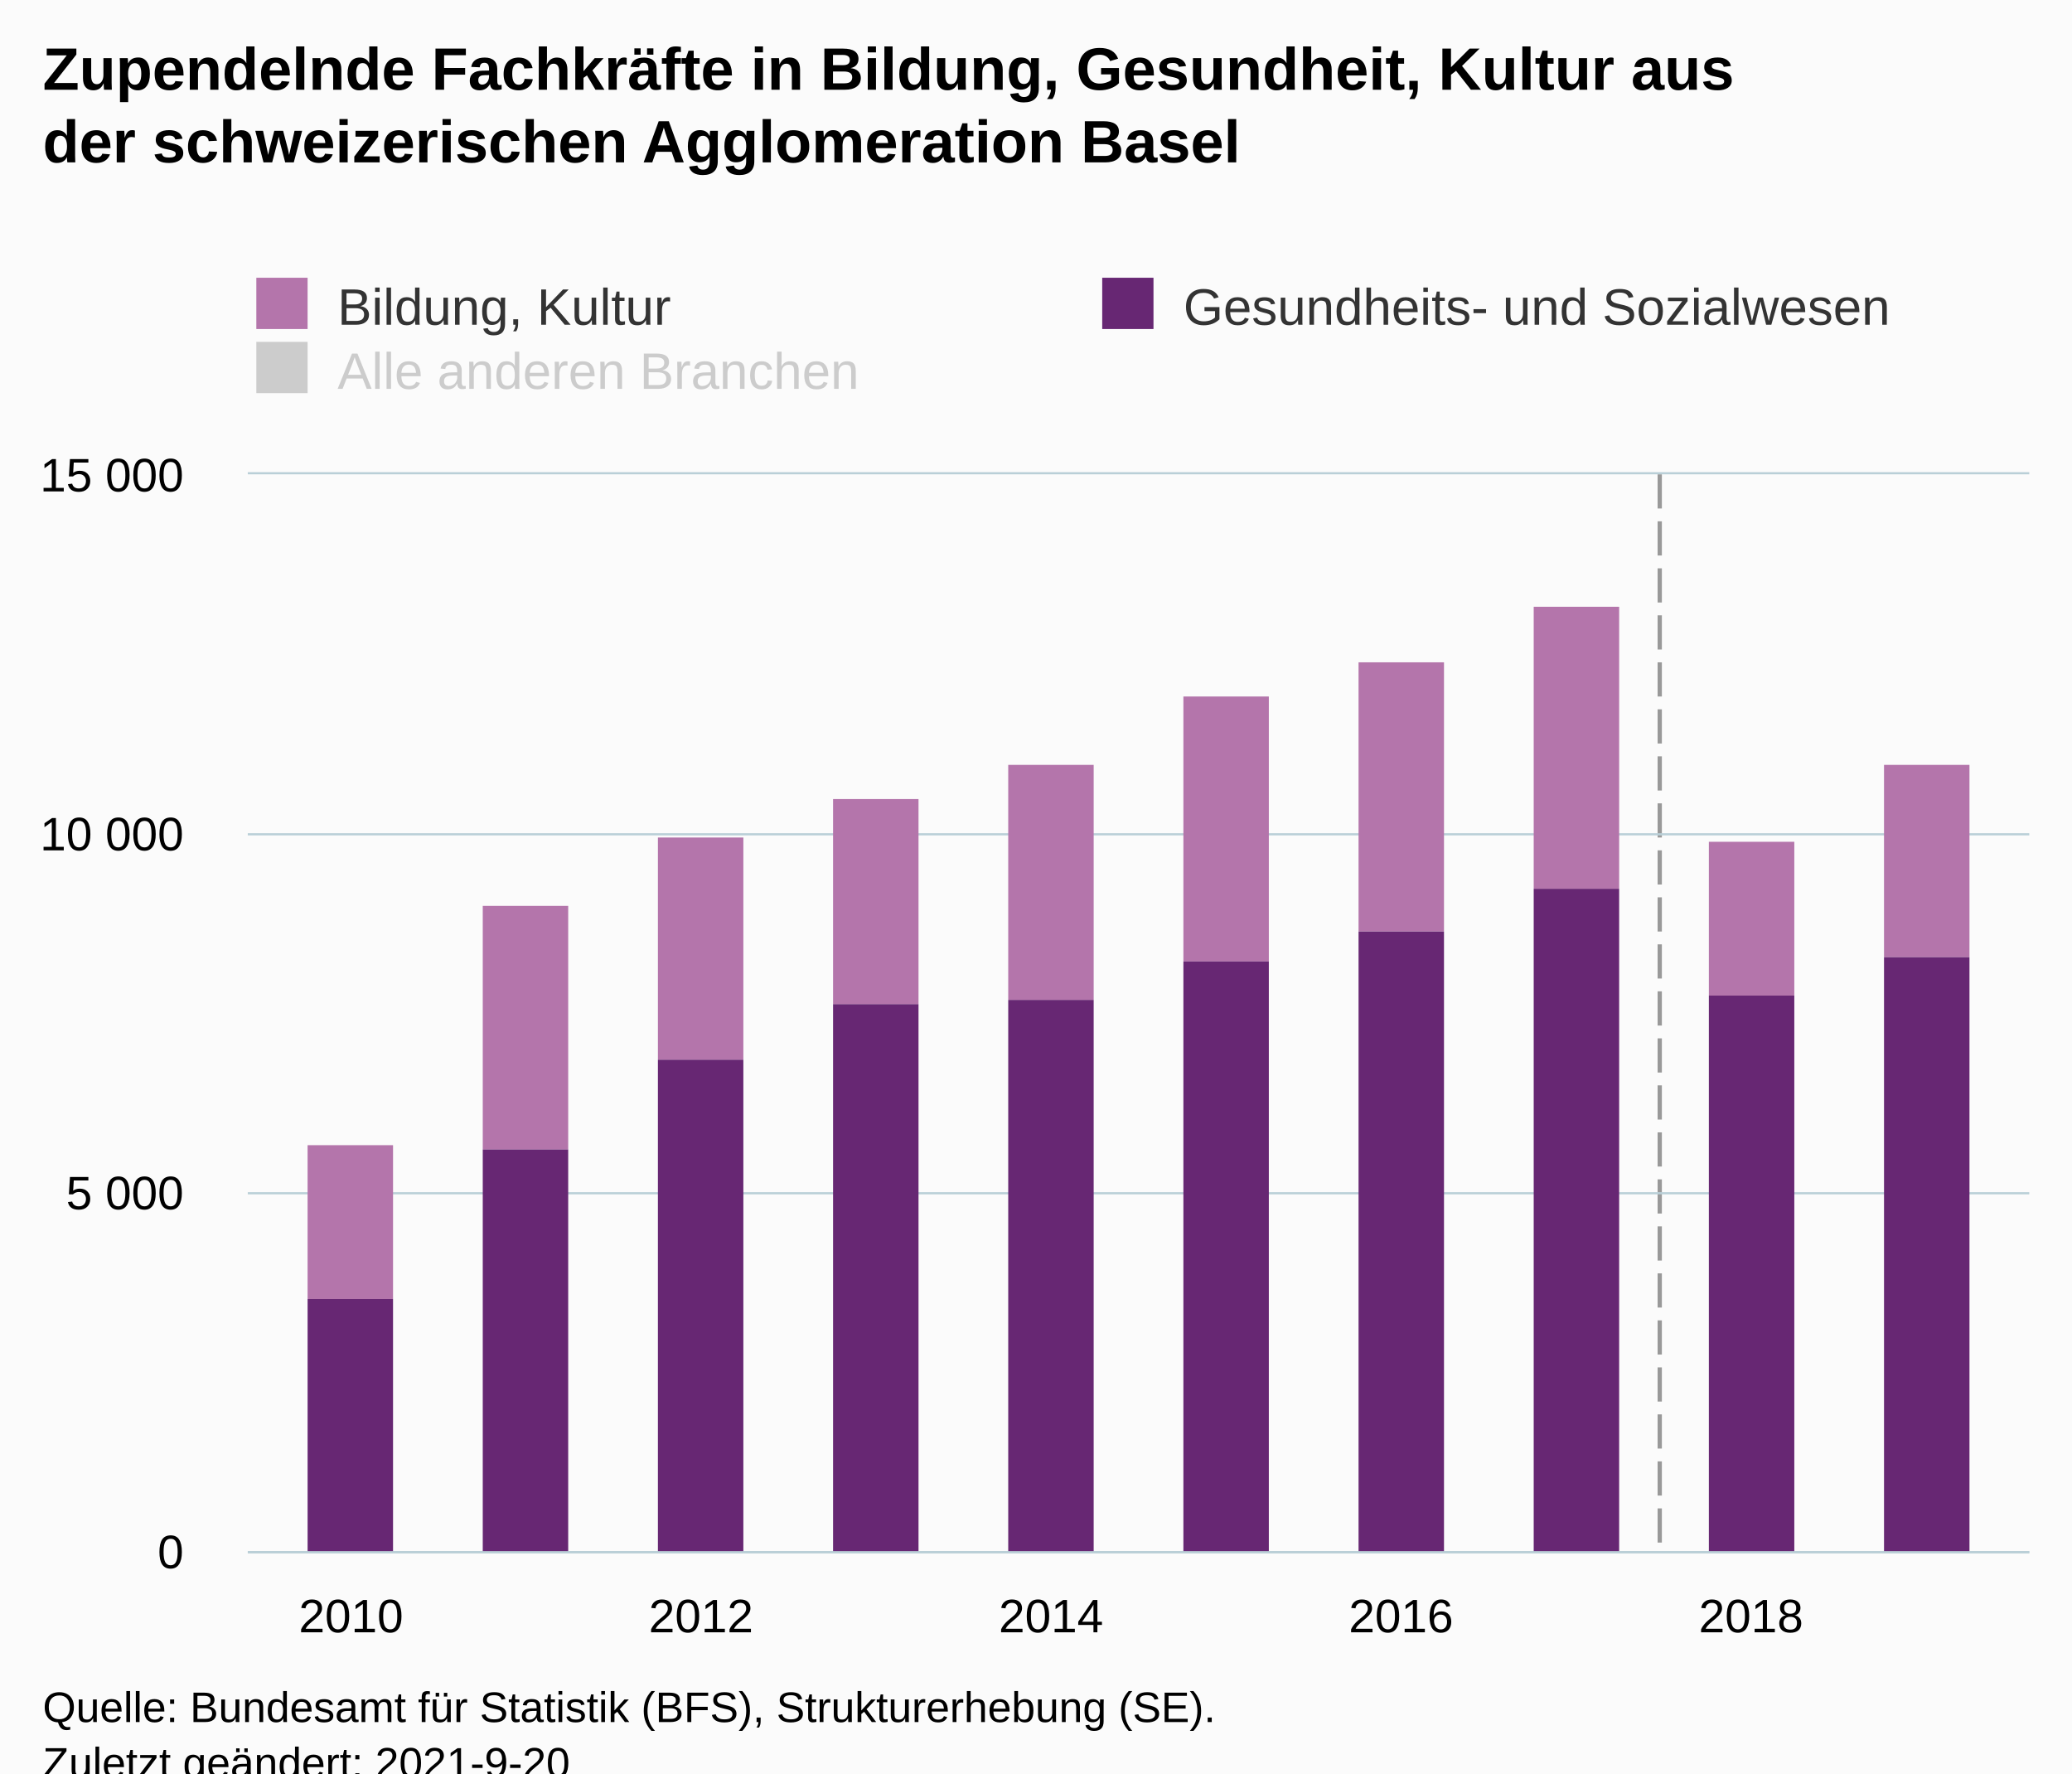
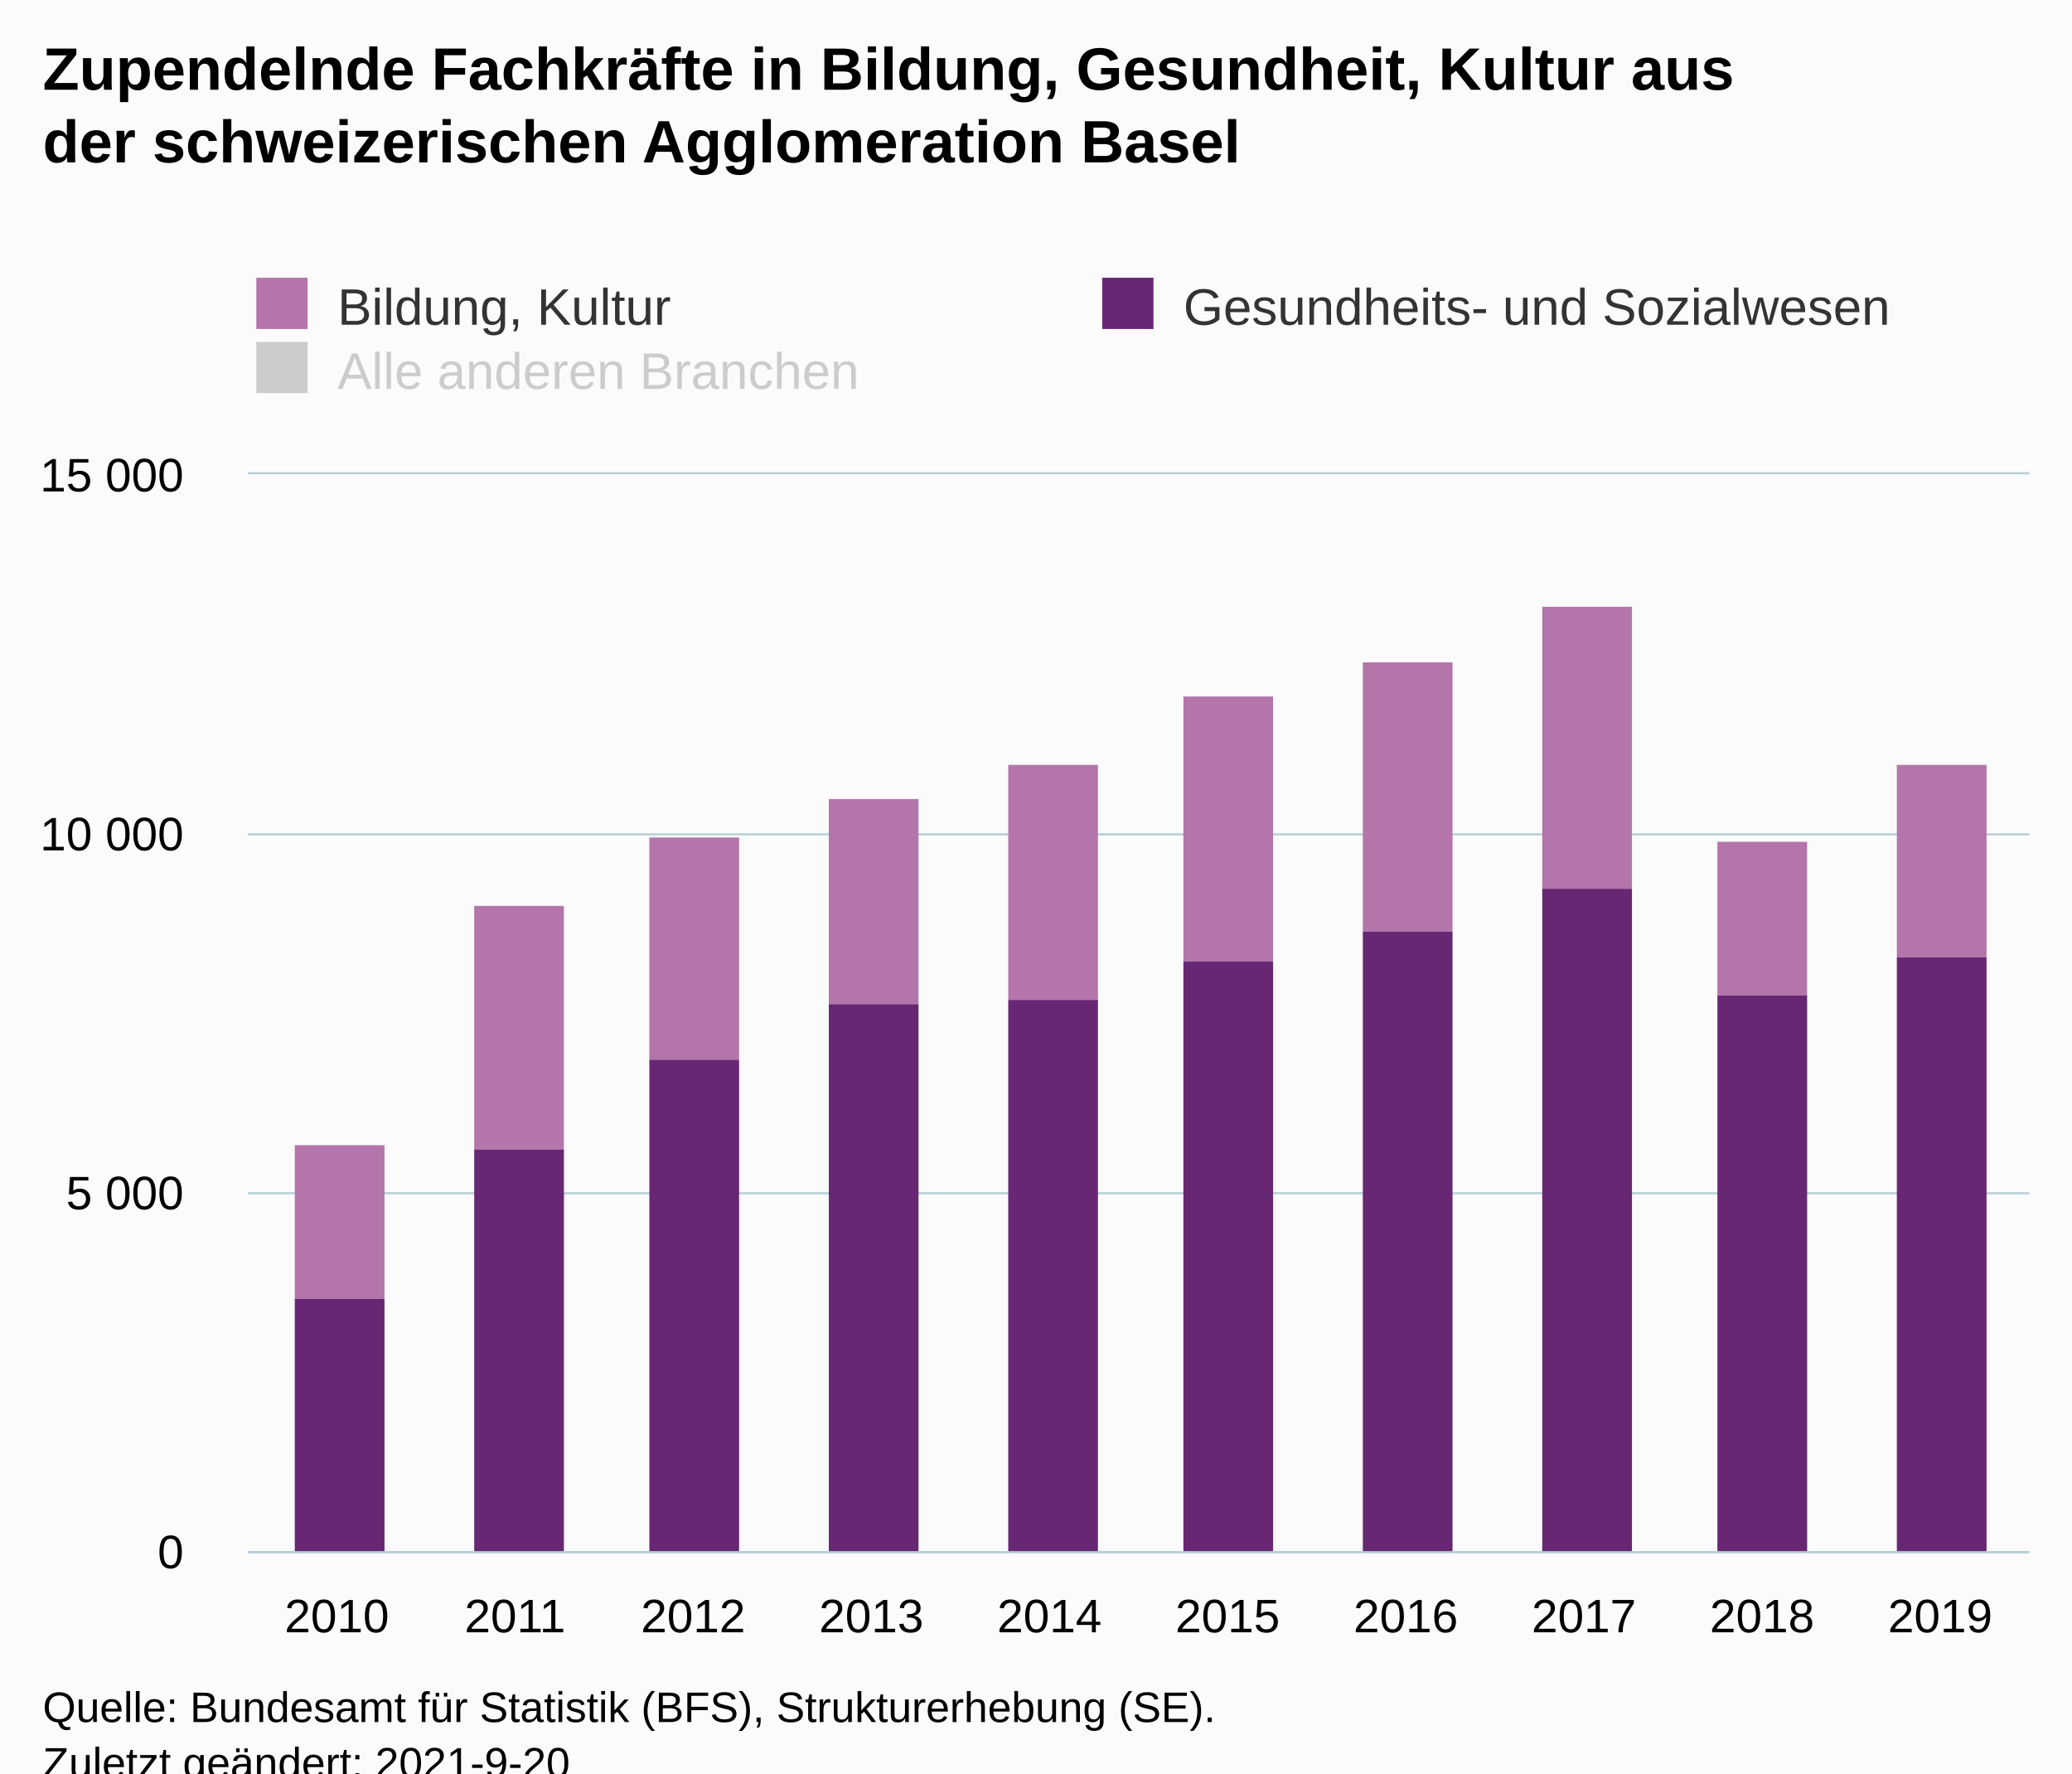
<svg xmlns="http://www.w3.org/2000/svg" version="1.1" class="highcharts-root" style="font-family:Arial;font-size:12px;" viewBox="0 0 485 415">
  <defs>
-     <clipPath id="highcharts-dbzf003-37-">
+     <clipPath id="highcharts-1goo6tx-37-">
      <rect x="0" y="0" width="417" height="252" fill="none" />
    </clipPath>
-     <clipPath id="highcharts-dbzf003-48-">
+     <clipPath id="highcharts-1goo6tx-48-">
      <rect x="0" y="0" width="417" height="252" fill="none" />
    </clipPath>
-     <clipPath id="highcharts-dbzf003-69-">
+     <clipPath id="highcharts-1goo6tx-69-">
      <rect x="58" y="111" width="417" height="252" fill="none" />
    </clipPath>
  </defs>
  <rect fill="#fbfbfb" class="highcharts-background" x="0" y="0" width="485" height="428" rx="0" ry="0" />
  <rect fill="none" class="highcharts-plot-background" x="58" y="111" width="417" height="252" />
  <g class="highcharts-pane-group" data-z-index="0" />
-   <g class="highcharts-plot-lines-0" data-z-index="0">
-     <path fill="none" class="highcharts-plot-line " stroke="#999999" stroke-width="1" stroke-dasharray="8,3" d="M 388.5 111 L 388.5 363" />
-   </g>
  <g class="highcharts-grid highcharts-xaxis-grid" data-z-index="1">
-     <path fill="none" data-z-index="1" class="highcharts-grid-line" d="M 81.5 111 L 81.5 363" opacity="1" />
-     <path fill="none" data-z-index="1" class="highcharts-grid-line" d="M 163.5 111 L 163.5 363" opacity="1" />
-     <path fill="none" data-z-index="1" class="highcharts-grid-line" d="M 245.5 111 L 245.5 363" opacity="1" />
-     <path fill="none" data-z-index="1" class="highcharts-grid-line" d="M 327.5 111 L 327.5 363" opacity="1" />
-     <path fill="none" data-z-index="1" class="highcharts-grid-line" d="M 409.5 111 L 409.5 363" opacity="1" />
+     <path fill="none" data-z-index="1" class="highcharts-grid-line" d="M 99.5 111 L 99.5 363" opacity="1" />
+     <path fill="none" data-z-index="1" class="highcharts-grid-line" d="M 140.5 111 L 140.5 363" opacity="1" />
+     <path fill="none" data-z-index="1" class="highcharts-grid-line" d="M 182.5 111 L 182.5 363" opacity="1" />
+     <path fill="none" data-z-index="1" class="highcharts-grid-line" d="M 224.5 111 L 224.5 363" opacity="1" />
+     <path fill="none" data-z-index="1" class="highcharts-grid-line" d="M 266.5 111 L 266.5 363" opacity="1" />
+     <path fill="none" data-z-index="1" class="highcharts-grid-line" d="M 307.5 111 L 307.5 363" opacity="1" />
+     <path fill="none" data-z-index="1" class="highcharts-grid-line" d="M 349.5 111 L 349.5 363" opacity="1" />
+     <path fill="none" data-z-index="1" class="highcharts-grid-line" d="M 391.5 111 L 391.5 363" opacity="1" />
+     <path fill="none" data-z-index="1" class="highcharts-grid-line" d="M 432.5 111 L 432.5 363" opacity="1" />
+     <path fill="none" data-z-index="1" class="highcharts-grid-line" d="M 474.5 111 L 474.5 363" opacity="1" />
+     <path fill="none" data-z-index="1" class="highcharts-grid-line" d="M 57.5 111 L 57.5 363" opacity="1" />
  </g>
  <g class="highcharts-grid highcharts-yaxis-grid" data-z-index="1">
    <path fill="none" stroke="#B9CFD7" stroke-width="0.5" data-z-index="1" class="highcharts-grid-line" d="M 58 363.25 L 475 363.25" opacity="1" />
    <path fill="none" stroke="#B9CFD7" stroke-width="0.5" data-z-index="1" class="highcharts-grid-line" d="M 58 279.25 L 475 279.25" opacity="1" />
    <path fill="none" stroke="#B9CFD7" stroke-width="0.5" data-z-index="1" class="highcharts-grid-line" d="M 58 195.25 L 475 195.25" opacity="1" />
    <path fill="none" stroke="#B9CFD7" stroke-width="0.5" data-z-index="1" class="highcharts-grid-line" d="M 58 110.75 L 475 110.75" opacity="1" />
  </g>
  <rect fill="none" class="highcharts-plot-border" data-z-index="1" x="58" y="111" width="417" height="252" />
  <g class="highcharts-axis highcharts-xaxis" data-z-index="2">
    <path fill="none" class="highcharts-axis-line" stroke="#B9CFD7" stroke-width="0.5" data-z-index="7" d="M 58 363.25 L 475 363.25" />
  </g>
  <g class="highcharts-axis highcharts-yaxis" data-z-index="2">
    <path fill="none" class="highcharts-axis-line" data-z-index="7" d="M 58 111 L 58 363" />
  </g>
  <g class="highcharts-series-group" data-z-index="3">
-     <g class="highcharts-series highcharts-series-0 highcharts-column-series" data-z-index="0.1" opacity="1" transform="translate(58,111) scale(1 1)" clip-path="url(#highcharts-dbzf003-48-)">
-       <rect x="14" y="157" width="20" height="36" fill="rgb(180,117,171)" opacity="1" class="highcharts-point" />
-       <rect x="55" y="101" width="20" height="57" fill="rgb(180,117,171)" opacity="1" class="highcharts-point" />
-       <rect x="96" y="85" width="20" height="52" fill="rgb(180,117,171)" opacity="1" class="highcharts-point" />
-       <rect x="137" y="76" width="20" height="48" fill="rgb(180,117,171)" opacity="1" class="highcharts-point" />
-       <rect x="178" y="68" width="20" height="55" fill="rgb(180,117,171)" opacity="1" class="highcharts-point" />
-       <rect x="219" y="52" width="20" height="62" fill="rgb(180,117,171)" opacity="1" class="highcharts-point" />
-       <rect x="260" y="44" width="20" height="63" fill="rgb(180,117,171)" opacity="1" class="highcharts-point" />
-       <rect x="301" y="31" width="20" height="66" fill="rgb(180,117,171)" opacity="1" class="highcharts-point" />
-       <rect x="342" y="86" width="20" height="36" fill="rgb(180,117,171)" opacity="1" class="highcharts-point" />
-       <rect x="383" y="68" width="20" height="45" fill="rgb(180,117,171)" opacity="1" class="highcharts-point" />
+     <g class="highcharts-series highcharts-series-0 highcharts-column-series" data-z-index="0.1" opacity="1" transform="translate(58,111) scale(1 1)" clip-path="url(#highcharts-1goo6tx-48-)">
+       <rect x="11" y="157" width="21" height="36" fill="rgb(180,117,171)" opacity="1" class="highcharts-point" />
+       <rect x="53" y="101" width="21" height="57" fill="rgb(180,117,171)" opacity="1" class="highcharts-point" />
+       <rect x="94" y="85" width="21" height="52" fill="rgb(180,117,171)" opacity="1" class="highcharts-point" />
+       <rect x="136" y="76" width="21" height="48" fill="rgb(180,117,171)" opacity="1" class="highcharts-point" />
+       <rect x="178" y="68" width="21" height="55" fill="rgb(180,117,171)" opacity="1" class="highcharts-point" />
+       <rect x="219" y="52" width="21" height="62" fill="rgb(180,117,171)" opacity="1" class="highcharts-point" />
+       <rect x="261" y="44" width="21" height="63" fill="rgb(180,117,171)" opacity="1" class="highcharts-point" />
+       <rect x="303" y="31" width="21" height="66" fill="rgb(180,117,171)" opacity="1" class="highcharts-point" />
+       <rect x="344" y="86" width="21" height="36" fill="rgb(180,117,171)" opacity="1" class="highcharts-point" />
+       <rect x="386" y="68" width="21" height="45" fill="rgb(180,117,171)" opacity="1" class="highcharts-point" />
    </g>
    <g class="highcharts-markers highcharts-series-0 highcharts-column-series" data-z-index="0.1" opacity="1" transform="translate(58,111) scale(1 1)" clip-path="none" />
-     <g class="highcharts-series highcharts-series-1 highcharts-column-series" data-z-index="0.1" opacity="1" transform="translate(58,111) scale(1 1)" clip-path="url(#highcharts-dbzf003-48-)">
-       <rect x="14" y="193" width="20" height="60" fill="rgb(103,39,115)" opacity="1" class="highcharts-point" />
-       <rect x="55" y="158" width="20" height="95" fill="rgb(103,39,115)" opacity="1" class="highcharts-point" />
-       <rect x="96" y="137" width="20" height="116" fill="rgb(103,39,115)" opacity="1" class="highcharts-point" />
-       <rect x="137" y="124" width="20" height="129" fill="rgb(103,39,115)" opacity="1" class="highcharts-point" />
-       <rect x="178" y="123" width="20" height="130" fill="rgb(103,39,115)" opacity="1" class="highcharts-point" />
-       <rect x="219" y="114" width="20" height="139" fill="rgb(103,39,115)" opacity="1" class="highcharts-point" />
-       <rect x="260" y="107" width="20" height="146" fill="rgb(103,39,115)" opacity="1" class="highcharts-point" />
-       <rect x="301" y="97" width="20" height="156" fill="rgb(103,39,115)" opacity="1" class="highcharts-point" />
-       <rect x="342" y="122" width="20" height="131" fill="rgb(103,39,115)" opacity="1" class="highcharts-point" />
-       <rect x="383" y="113" width="20" height="140" fill="rgb(103,39,115)" opacity="1" class="highcharts-point" />
+     <g class="highcharts-series highcharts-series-1 highcharts-column-series" data-z-index="0.1" opacity="1" transform="translate(58,111) scale(1 1)" clip-path="url(#highcharts-1goo6tx-48-)">
+       <rect x="11" y="193" width="21" height="60" fill="rgb(103,39,115)" opacity="1" class="highcharts-point" />
+       <rect x="53" y="158" width="21" height="95" fill="rgb(103,39,115)" opacity="1" class="highcharts-point" />
+       <rect x="94" y="137" width="21" height="116" fill="rgb(103,39,115)" opacity="1" class="highcharts-point" />
+       <rect x="136" y="124" width="21" height="129" fill="rgb(103,39,115)" opacity="1" class="highcharts-point" />
+       <rect x="178" y="123" width="21" height="130" fill="rgb(103,39,115)" opacity="1" class="highcharts-point" />
+       <rect x="219" y="114" width="21" height="139" fill="rgb(103,39,115)" opacity="1" class="highcharts-point" />
+       <rect x="261" y="107" width="21" height="146" fill="rgb(103,39,115)" opacity="1" class="highcharts-point" />
+       <rect x="303" y="97" width="21" height="156" fill="rgb(103,39,115)" opacity="1" class="highcharts-point" />
+       <rect x="344" y="122" width="21" height="131" fill="rgb(103,39,115)" opacity="1" class="highcharts-point" />
+       <rect x="386" y="113" width="21" height="140" fill="rgb(103,39,115)" opacity="1" class="highcharts-point" />
    </g>
    <g class="highcharts-markers highcharts-series-1 highcharts-column-series" data-z-index="0.1" opacity="1" transform="translate(58,111) scale(1 1)" clip-path="none" />
-     <g class="highcharts-series highcharts-series-2 highcharts-column-series" visibility="hidden" data-z-index="0.1" opacity="1" transform="translate(58,111) scale(1 1)" clip-path="url(#highcharts-dbzf003-48-)" />
+     <g class="highcharts-series highcharts-series-2 highcharts-column-series" visibility="hidden" data-z-index="0.1" opacity="1" transform="translate(58,111) scale(1 1)" clip-path="url(#highcharts-1goo6tx-48-)" />
    <g class="highcharts-markers highcharts-series-2 highcharts-column-series" visibility="hidden" data-z-index="0.1" opacity="1" transform="translate(58,111) scale(1 1)" clip-path="none" />
  </g>
  <text x="10" text-anchor="start" class="highcharts-title" data-z-index="4" style="color:#000000;font-size:14px;font-weight:bold;fill:#000000;" y="21">
    <tspan>Zupendelnde Fachkräfte in Bildung, Gesundheit, Kultur aus</tspan>
    <tspan dy="17" x="10">der schweizerischen Agglomeration Basel</tspan>
  </text>
  <text x="10" text-anchor="start" class="highcharts-subtitle" data-z-index="4" style="color:#000000;font-size:12px;font-weight:normal;fill:#000000;" y="57" />
  <text x="10" text-anchor="start" class="highcharts-caption" data-z-index="4" style="color:#666666;fill:#666666;" y="400" />
  <g class="highcharts-legend" data-z-index="7" transform="translate(50,58)">
    <rect fill="none" class="highcharts-legend-box" rx="0" ry="0" x="0" y="0" width="407" height="41" visibility="visible" />
    <g data-z-index="1">
      <g>
        <g class="highcharts-legend-item highcharts-column-series highcharts-color-undefined highcharts-series-0" data-z-index="1" transform="translate(8,3)">
          <text x="21" style="color:#333333;cursor:pointer;font-size:12px;font-weight:normal;fill:#333333;" text-anchor="start" data-z-index="2" y="15">
            <tspan>Bildung, Kultur</tspan>
          </text>
          <rect x="2" y="4" width="12" height="12" fill="rgb(180,117,171)" class="highcharts-point" data-z-index="3" />
        </g>
        <g class="highcharts-legend-item highcharts-column-series highcharts-color-undefined highcharts-series-1" data-z-index="1" transform="translate(206,3)">
          <text x="21" y="15" style="color:#333333;cursor:pointer;font-size:12px;font-weight:normal;fill:#333333;" text-anchor="start" data-z-index="2">
            <tspan>Gesundheits- und Sozialwesen</tspan>
          </text>
          <rect x="2" y="4" width="12" height="12" fill="rgb(103,39,115)" class="highcharts-point" data-z-index="3" />
        </g>
        <g class="highcharts-legend-item highcharts-column-series highcharts-color-undefined highcharts-series-2 highcharts-legend-item-hidden" data-z-index="1" transform="translate(8,18)">
          <text x="21" y="15" style="color:#cccccc;cursor:pointer;font-size:12px;font-weight:normal;fill:#cccccc;" text-anchor="start" data-z-index="2">
            <tspan>Alle anderen Branchen</tspan>
          </text>
          <rect x="2" y="4" width="12" height="12" fill="#cccccc" class="highcharts-point" data-z-index="3" />
        </g>
      </g>
    </g>
  </g>
  <g class="highcharts-axis-labels highcharts-xaxis-labels" data-z-index="7">
-     <text x="82.168" style="color:#000000;cursor:default;font-size:11px;fill:#000000;" text-anchor="middle" transform="translate(0,0)" y="382" opacity="1">2010</text>
-     <text x="164.093" style="color:#000000;cursor:default;font-size:11px;fill:#000000;" text-anchor="middle" transform="translate(0,0)" y="382" opacity="1">2012</text>
-     <text x="246.019" style="color:#000000;cursor:default;font-size:11px;fill:#000000;" text-anchor="middle" transform="translate(0,0)" y="382" opacity="1">2014</text>
-     <text x="327.944" style="color:#000000;cursor:default;font-size:11px;fill:#000000;" text-anchor="middle" transform="translate(0,0)" y="382" opacity="1">2016</text>
-     <text x="409.869" style="color:#000000;cursor:default;font-size:11px;fill:#000000;" text-anchor="middle" transform="translate(0,0)" y="382" opacity="1">2018</text>
+     <text x="78.85" style="color:#000000;cursor:default;font-size:11px;fill:#000000;" text-anchor="middle" transform="translate(0,0)" y="382" opacity="1">2010</text>
+     <text x="120.55" style="color:#000000;cursor:default;font-size:11px;fill:#000000;" text-anchor="middle" transform="translate(0,0)" y="382" opacity="1">2011</text>
+     <text x="162.25" style="color:#000000;cursor:default;font-size:11px;fill:#000000;" text-anchor="middle" transform="translate(0,0)" y="382" opacity="1">2012</text>
+     <text x="203.95" style="color:#000000;cursor:default;font-size:11px;fill:#000000;" text-anchor="middle" transform="translate(0,0)" y="382" opacity="1">2013</text>
+     <text x="245.65" style="color:#000000;cursor:default;font-size:11px;fill:#000000;" text-anchor="middle" transform="translate(0,0)" y="382" opacity="1">2014</text>
+     <text x="287.35" style="color:#000000;cursor:default;font-size:11px;fill:#000000;" text-anchor="middle" transform="translate(0,0)" y="382" opacity="1">2015</text>
+     <text x="329.05" style="color:#000000;cursor:default;font-size:11px;fill:#000000;" text-anchor="middle" transform="translate(0,0)" y="382" opacity="1">2016</text>
+     <text x="370.75" style="color:#000000;cursor:default;font-size:11px;fill:#000000;" text-anchor="middle" transform="translate(0,0)" y="382" opacity="1">2017</text>
+     <text x="412.45" style="color:#000000;cursor:default;font-size:11px;fill:#000000;" text-anchor="middle" transform="translate(0,0)" y="382" opacity="1">2018</text>
+     <text x="454.15" style="color:#000000;cursor:default;font-size:11px;fill:#000000;" text-anchor="middle" transform="translate(0,0)" y="382" opacity="1">2019</text>
  </g>
  <g class="highcharts-axis-labels highcharts-yaxis-labels" data-z-index="7">
    <text x="43" style="color:#000000;cursor:default;font-size:11px;fill:#000000;" text-anchor="end" transform="translate(0,0)" y="367" opacity="1">0</text>
    <text x="43" style="color:#000000;cursor:default;font-size:11px;fill:#000000;" text-anchor="end" transform="translate(0,0)" y="283" opacity="1">
      <tspan>5 000</tspan>
    </text>
    <text x="43" style="color:#000000;cursor:default;font-size:11px;fill:#000000;" text-anchor="end" transform="translate(0,0)" y="199" opacity="1">
      <tspan>10 000</tspan>
    </text>
    <text x="43" style="color:#000000;cursor:default;font-size:11px;fill:#000000;" text-anchor="end" transform="translate(0,0)" y="115" opacity="1">
      <tspan>15 000</tspan>
    </text>
  </g>
  <text x="10" class="highcharts-credits" text-anchor="start" data-z-index="8" style="cursor:default;color:#000000;font-size:10px;fill:#000000;" y="403">
    <tspan>Quelle: Bundesamt für Statistik (BFS), Strukturerhebung (SE).</tspan>
    <tspan x="10" dy="13">Zuletzt geändert: 2021-9-20</tspan>
  </text>
-   <g class="highcharts-control-points" data-z-index="99" clip-path="url(#highcharts-dbzf003-69-)" />
+   <g class="highcharts-control-points" data-z-index="99" clip-path="url(#highcharts-1goo6tx-69-)" />
</svg>
